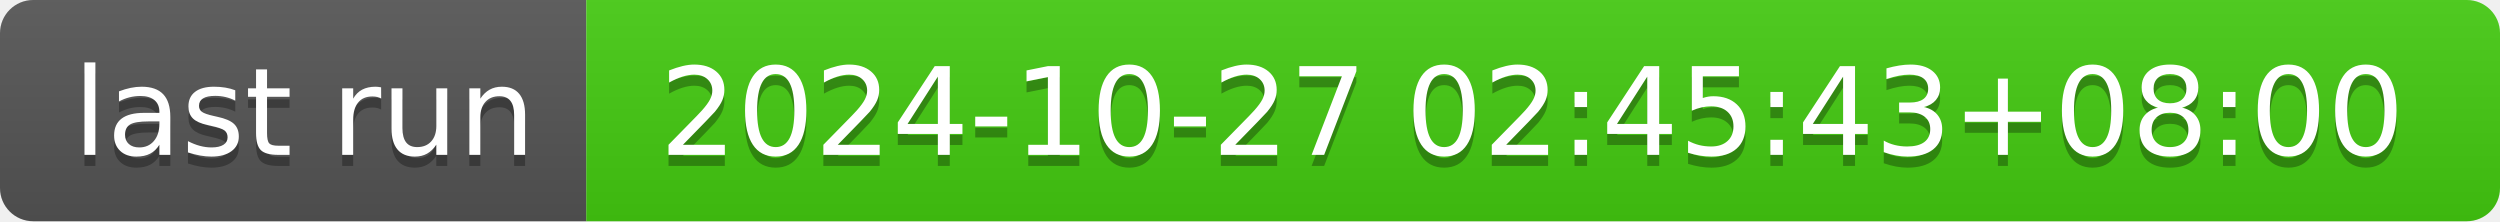
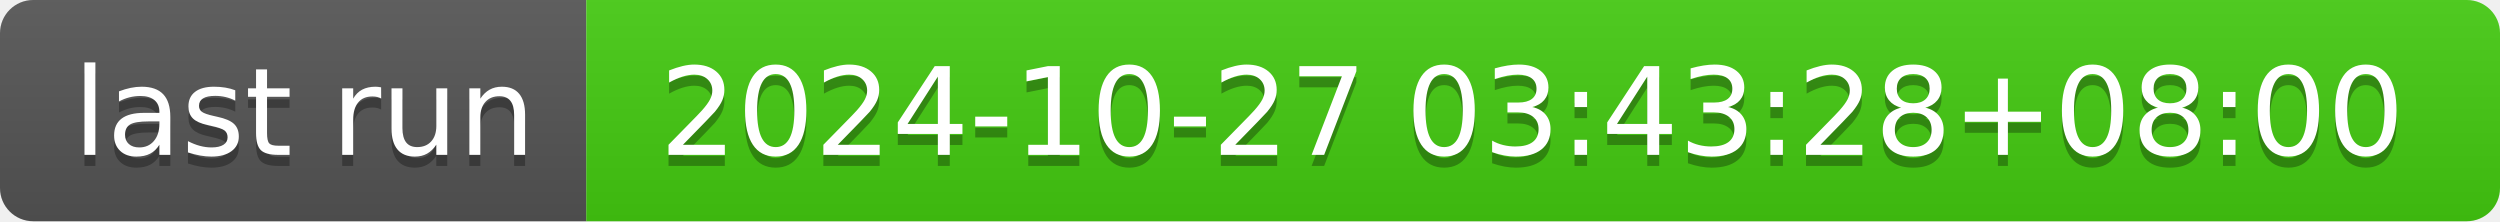
- <svg xmlns="http://www.w3.org/2000/svg" width="226" height="20" role="img" aria-label="last run: 2024-10-27 02:45:43+08:00">
+ <svg xmlns="http://www.w3.org/2000/svg" width="226" height="20" role="img" aria-label="last run: 2024-10-27 03:43:28+08:00">
  <linearGradient id="s" x2="0" y2="100%">
    <stop offset="0" stop-color="#bbb" stop-opacity=".1" />
    <stop offset="1" stop-opacity=".1" />
  </linearGradient>
  <clipPath id="r">
    <rect width="226" height="20" rx="3" fill="#fff" />
  </clipPath>
  <g clip-path="url(#r)">
    <rect width="53" height="20" fill="#555" />
    <rect x="53" width="173" height="20" fill="#4c1" />
    <rect width="226" height="20" fill="url(#s)" />
  </g>
  <g fill="#fff" text-anchor="middle" font-family="Verdana,Geneva,DejaVu Sans,sans-serif" text-rendering="geometricPrecision" font-size="110">
    <text aria-hidden="true" x="275" y="150" fill="#010101" fill-opacity=".3" transform="scale(.1)" textLength="430">last run</text>
    <text x="275" y="140" transform="scale(.1)" fill="#fff" textLength="430">last run</text>
-     <text aria-hidden="true" x="1385" y="150" fill="#010101" fill-opacity=".3" transform="scale(.1)" textLength="1630">2024-10-27 02:45:43+08:00</text>
-     <text x="1385" y="140" transform="scale(.1)" fill="#fff" textLength="1630">2024-10-27 02:45:43+08:00</text>
+     <text aria-hidden="true" x="1385" y="150" fill="#010101" fill-opacity=".3" transform="scale(.1)" textLength="1630">2024-10-27 03:43:28+08:00</text>
+     <text x="1385" y="140" transform="scale(.1)" fill="#fff" textLength="1630">2024-10-27 03:43:28+08:00</text>
  </g>
</svg>
